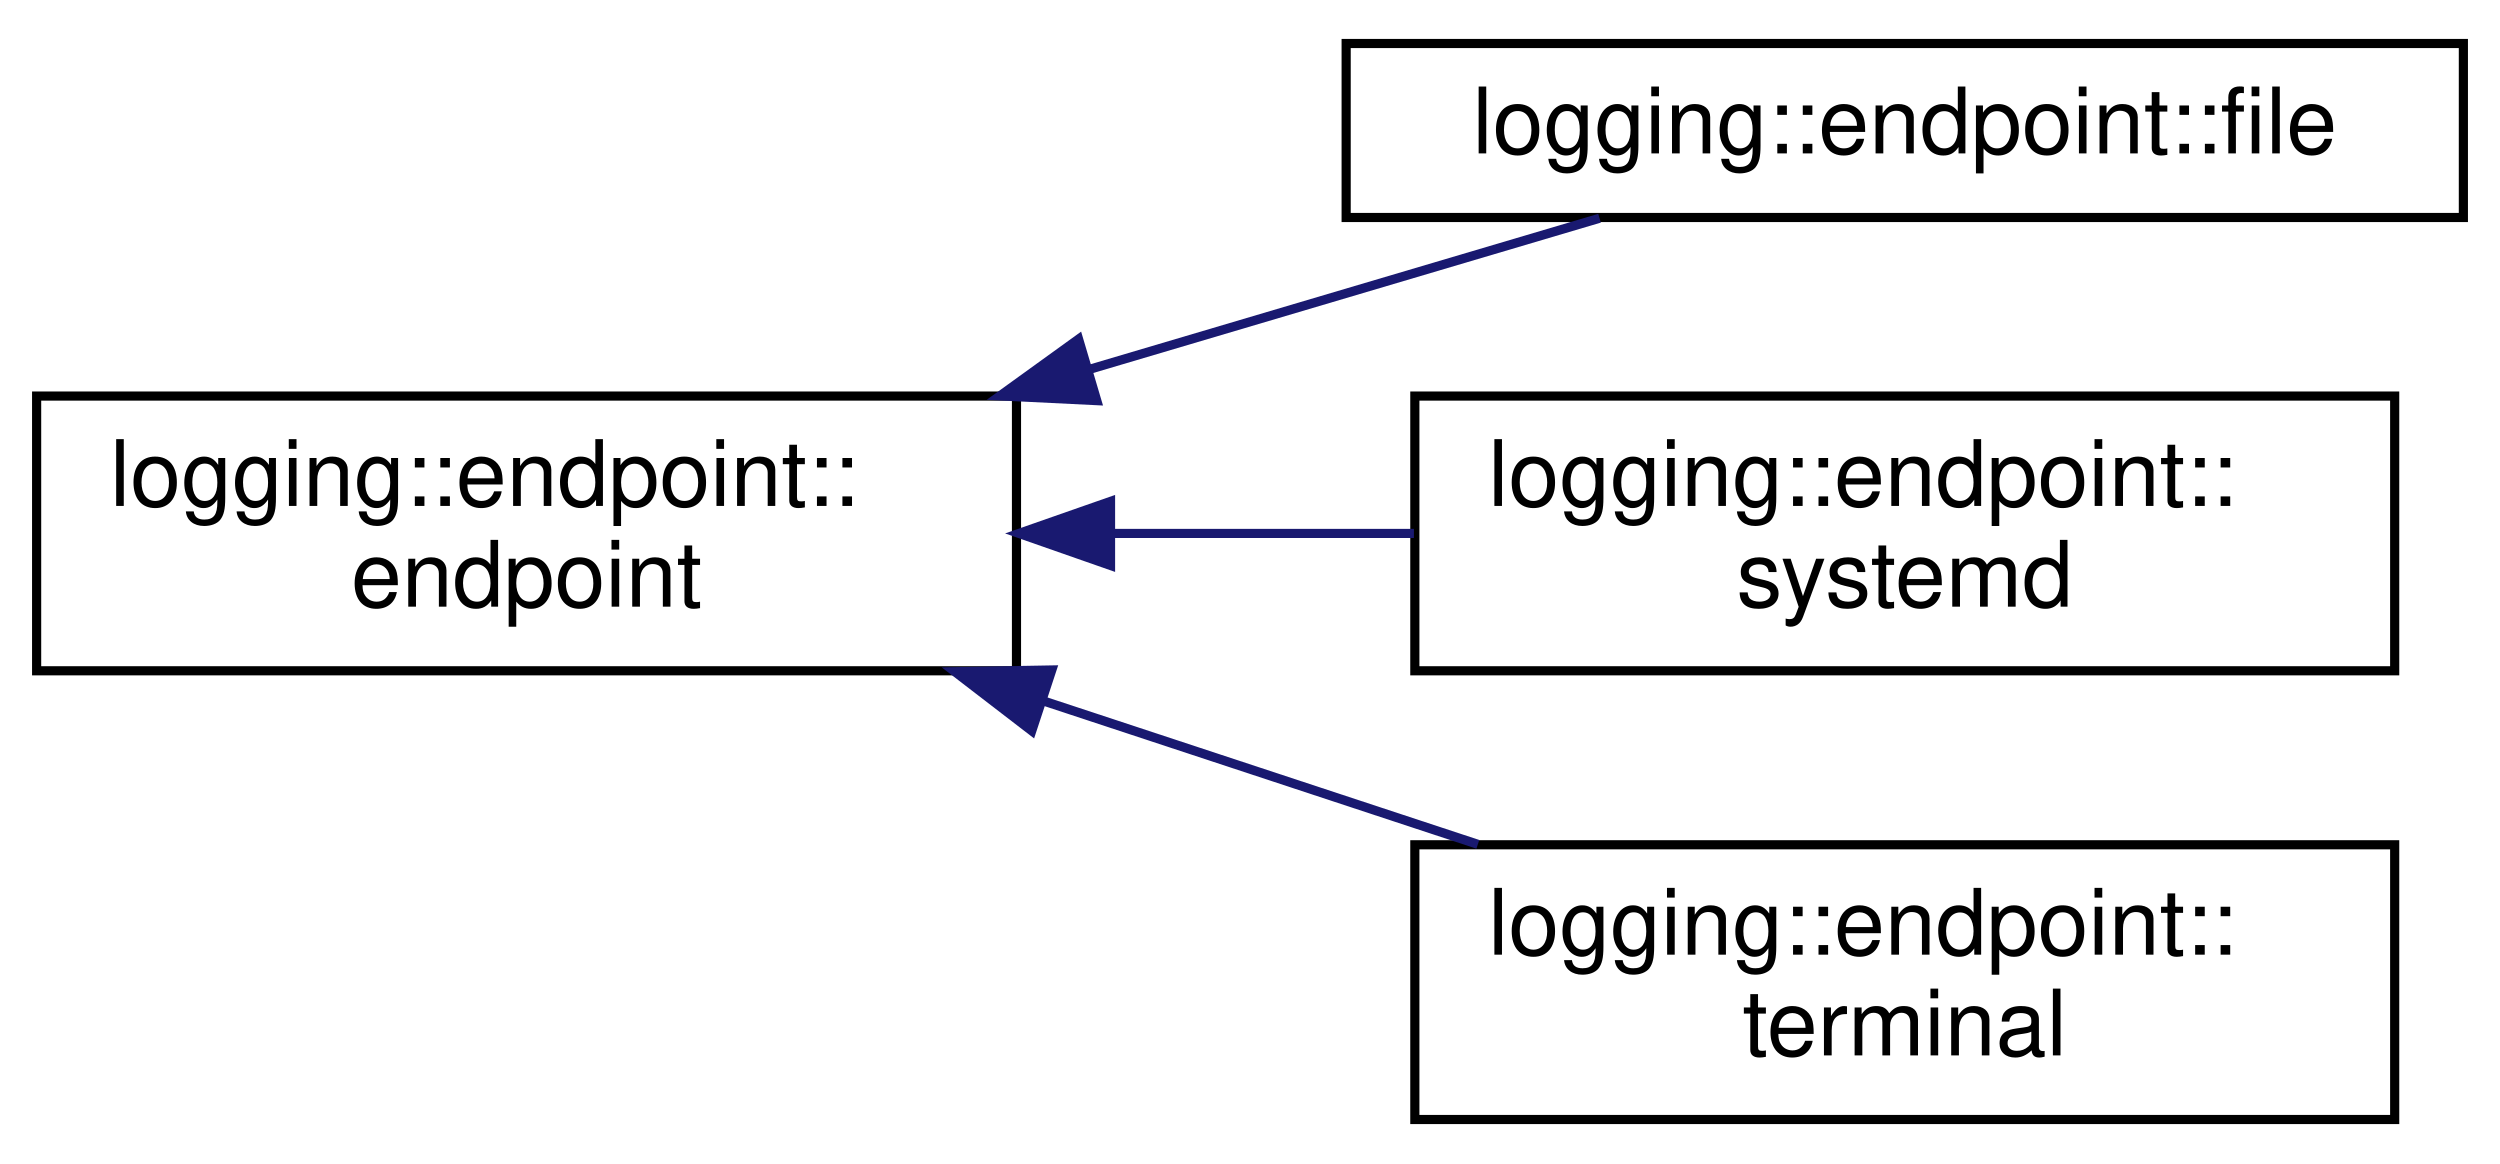
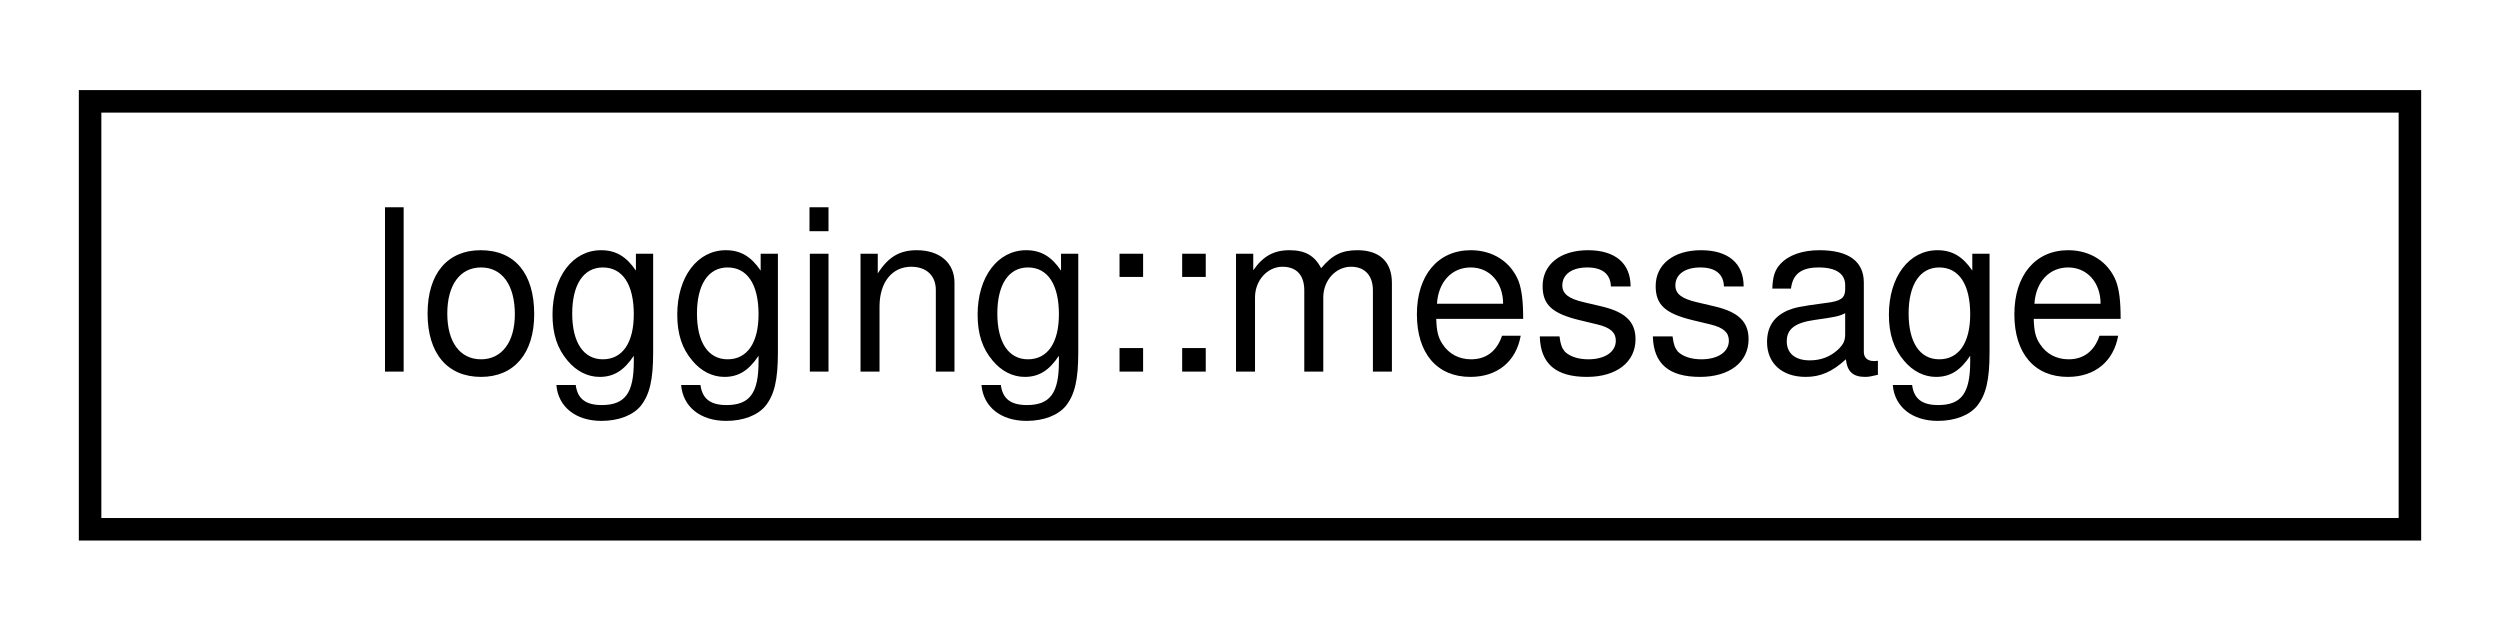
- <svg xmlns="http://www.w3.org/2000/svg" xmlns:xlink="http://www.w3.org/1999/xlink" width="273pt" height="127pt" viewBox="0.00 0.00 273.00 126.50">
-   <g id="graph0" class="graph" transform="scale(1 1) rotate(0) translate(4 122.5)">
+ <svg xmlns="http://www.w3.org/2000/svg" xmlns:xlink="http://www.w3.org/1999/xlink" width="111pt" height="28pt" viewBox="0.00 0.00 111.00 28.00">
+   <g id="graph0" class="graph" transform="scale(1 1) rotate(0) translate(4 24)">
    <g id="node1" class="node">
      <g id="a_node1">
-         <a xlink:href="classlogging_1_1endpoint_1_1endpoint.html" target="_top" xlink:title=" ">
-           <polygon fill="none" stroke="black" points="0,-49.5 0,-79.5 107,-79.5 107,-49.5 0,-49.5" />
-           <text text-anchor="start" x="8" y="-67.5" font-family="Helvetica,sans-Serif" font-size="10.00">logging::endpoint::</text>
-           <text text-anchor="middle" x="53.5" y="-56.5" font-family="Helvetica,sans-Serif" font-size="10.00">endpoint</text>
+         <a xlink:href="structlogging_1_1message.html" target="_top" xlink:title=" ">
+           <polygon fill="none" stroke="black" points="0,-0.5 0,-19.5 103,-19.5 103,-0.5 0,-0.5" />
+           <text text-anchor="middle" x="51.5" y="-7.5" font-family="Helvetica,sans-Serif" font-size="10.00">logging::message</text>
        </a>
      </g>
    </g>
-     <g id="node2" class="node">
-       <g id="a_node2">
-         <a xlink:href="classlogging_1_1endpoint_1_1file.html" target="_top" xlink:title=" ">
-           <polygon fill="none" stroke="black" points="143,-99 143,-118 265,-118 265,-99 143,-99" />
-           <text text-anchor="middle" x="204" y="-106" font-family="Helvetica,sans-Serif" font-size="10.00">logging::endpoint::file</text>
-         </a>
-       </g>
-     </g>
-     <g id="edge1" class="edge">
-       <path fill="none" stroke="midnightblue" d="M115.01,-82.43C134.07,-88.08 154.38,-94.09 170.67,-98.92" />
-       <polygon fill="midnightblue" stroke="midnightblue" points="115.77,-79 105.19,-79.52 113.78,-85.72 115.77,-79" />
-     </g>
-     <g id="node3" class="node">
-       <g id="a_node3">
-         <a xlink:href="classlogging_1_1endpoint_1_1systemd.html" target="_top" xlink:title=" ">
-           <polygon fill="none" stroke="black" points="150.5,-49.5 150.5,-79.5 257.5,-79.5 257.5,-49.5 150.5,-49.5" />
-           <text text-anchor="start" x="158.5" y="-67.5" font-family="Helvetica,sans-Serif" font-size="10.00">logging::endpoint::</text>
-           <text text-anchor="middle" x="204" y="-56.5" font-family="Helvetica,sans-Serif" font-size="10.00">systemd</text>
-         </a>
-       </g>
-     </g>
-     <g id="edge2" class="edge">
-       <path fill="none" stroke="midnightblue" d="M117.28,-64.5C128.31,-64.5 139.68,-64.5 150.4,-64.5" />
-       <polygon fill="midnightblue" stroke="midnightblue" points="117.27,-61 107.27,-64.5 117.27,-68 117.27,-61" />
-     </g>
-     <g id="node4" class="node">
-       <g id="a_node4">
-         <a xlink:href="classlogging_1_1endpoint_1_1terminal.html" target="_top" xlink:title=" ">
-           <polygon fill="none" stroke="black" points="150.5,-0.5 150.5,-30.5 257.5,-30.5 257.5,-0.5 150.5,-0.5" />
-           <text text-anchor="start" x="158.5" y="-18.5" font-family="Helvetica,sans-Serif" font-size="10.00">logging::endpoint::</text>
-           <text text-anchor="middle" x="204" y="-7.5" font-family="Helvetica,sans-Serif" font-size="10.00">terminal</text>
-         </a>
-       </g>
-     </g>
-     <g id="edge3" class="edge">
-       <path fill="none" stroke="midnightblue" d="M109.84,-46.24C125.5,-41.07 142.36,-35.51 157.38,-30.55" />
-       <polygon fill="midnightblue" stroke="midnightblue" points="108.67,-42.94 100.27,-49.4 110.86,-49.59 108.67,-42.94" />
-     </g>
  </g>
</svg>
